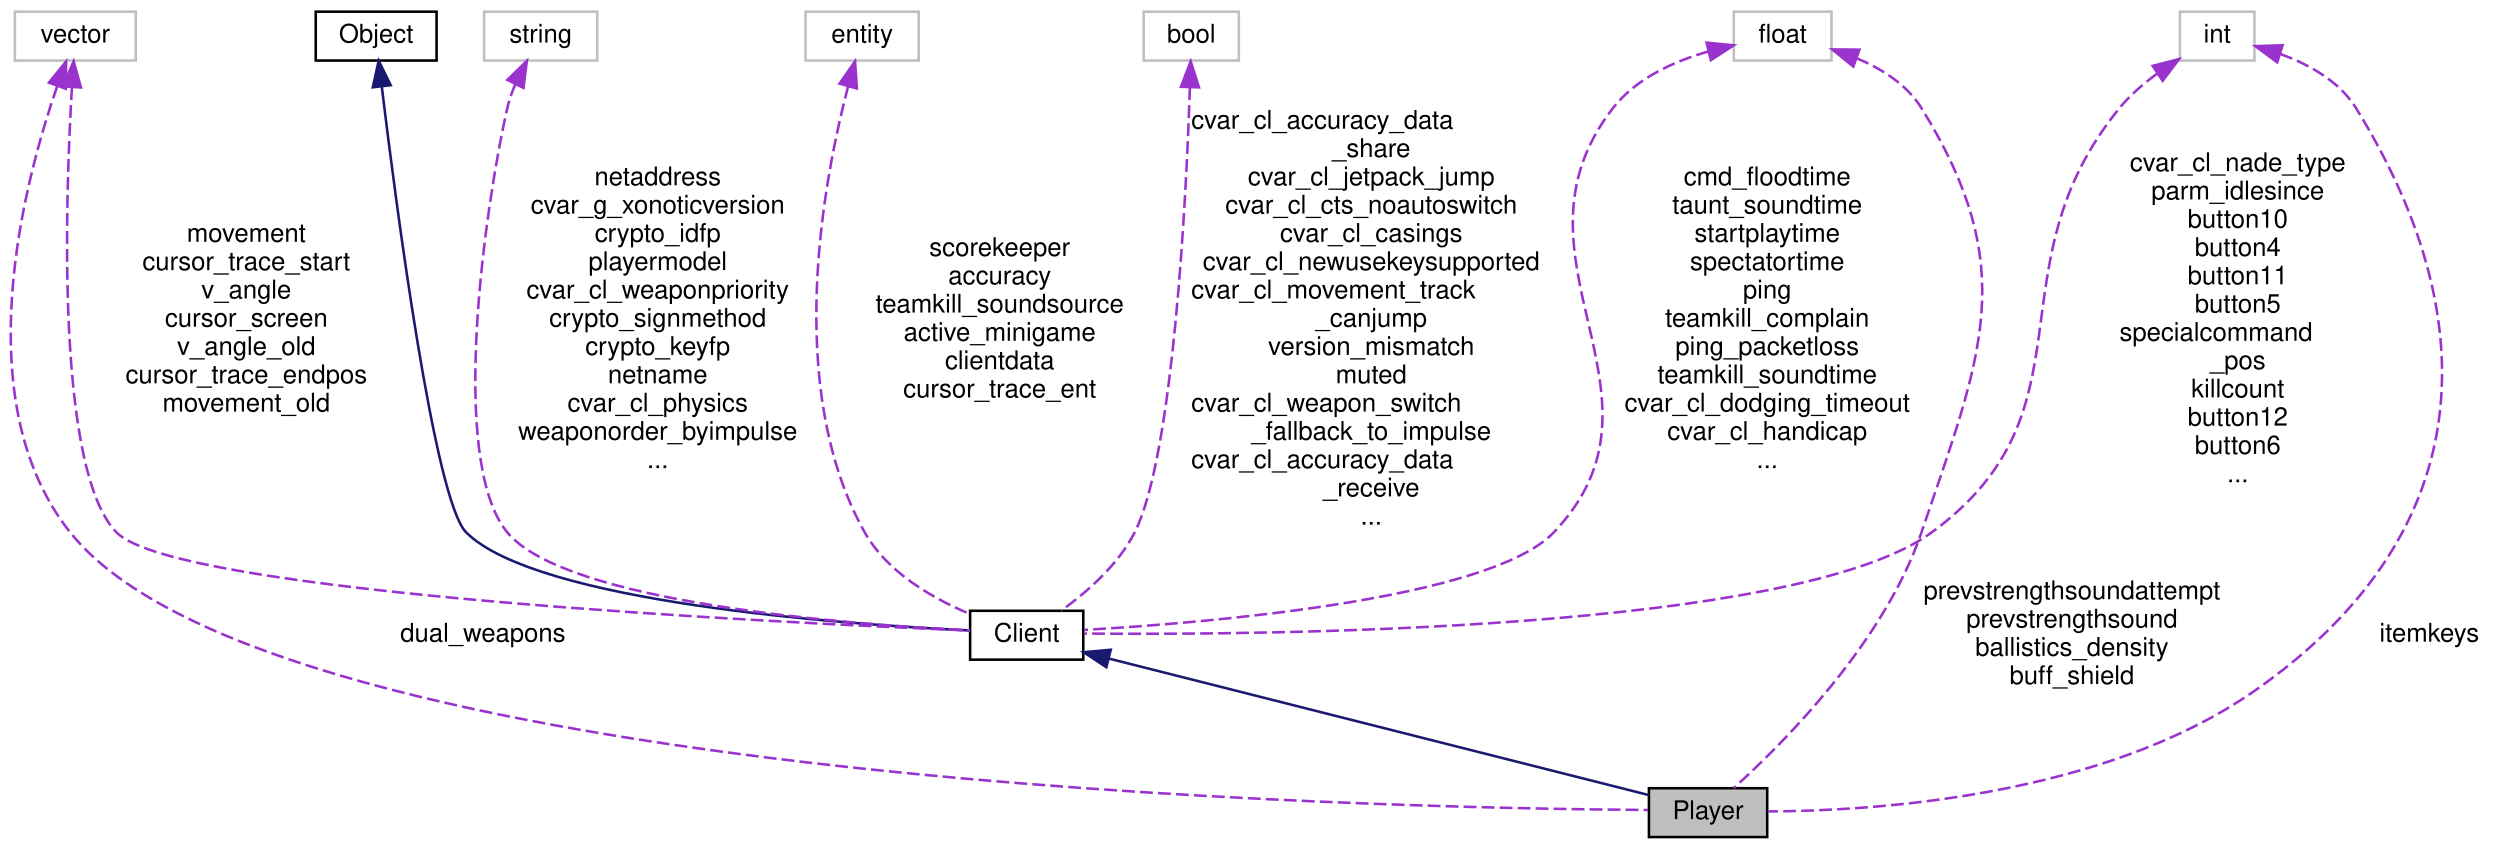
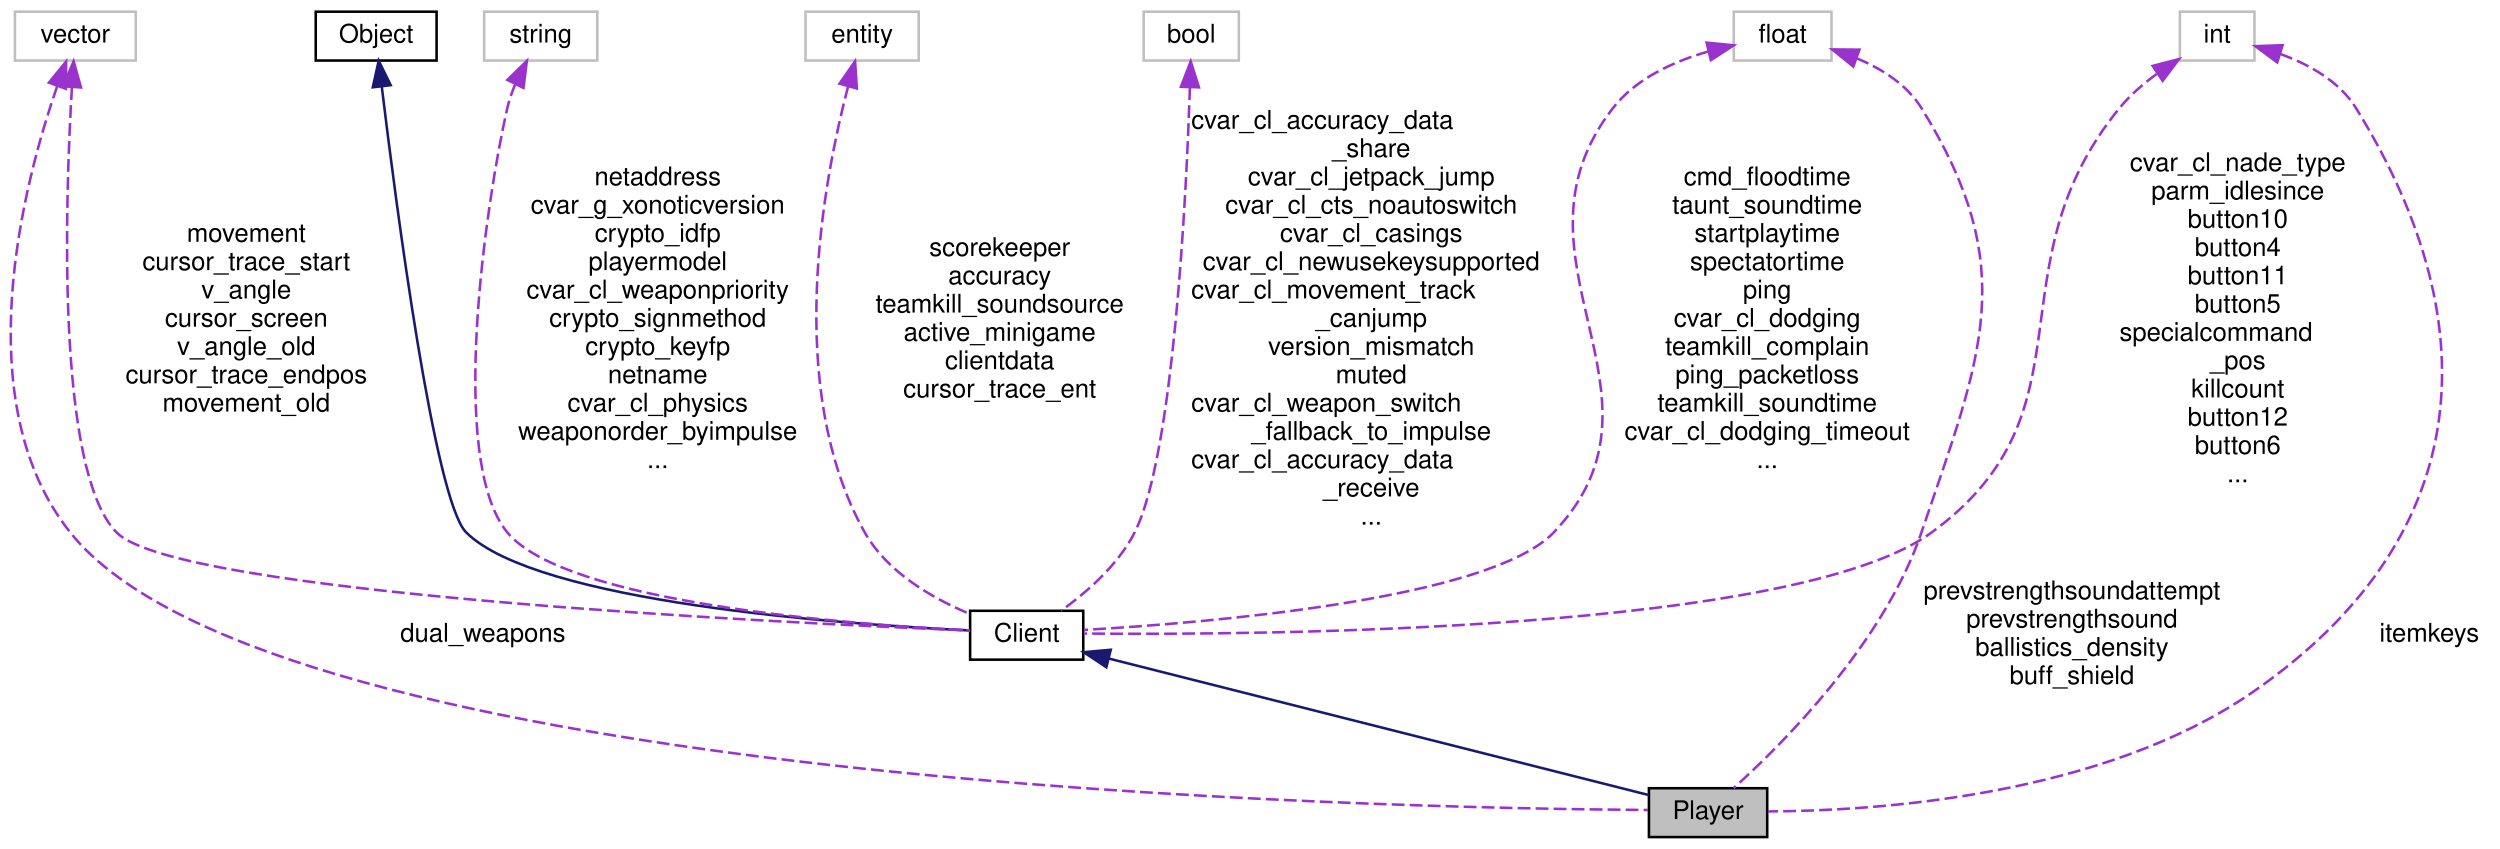
<svg xmlns="http://www.w3.org/2000/svg" xmlns:xlink="http://www.w3.org/1999/xlink" width="972pt" height="330pt" viewBox="0.00 0.00 972.29 330.00">
  <g id="graph0" class="graph" transform="scale(1 1) rotate(0) translate(4 326)">
    <g id="node1" class="node">
      <polygon fill="#bfbfbf" stroke="black" points="637.295,-0.5 637.295,-19.5 683.295,-19.5 683.295,-0.5 637.295,-0.5" />
      <text text-anchor="middle" x="660.295" y="-7.5" font-family="Helvetica,sans-Serif" font-size="10.00">Player</text>
    </g>
    <g id="node2" class="node">
      <g id="a_node2">
        <a xlink:href="../../d1/d37/classClient.html" target="_top" xlink:title="Client">
          <polygon fill="none" stroke="black" points="373.295,-69.5 373.295,-88.5 417.295,-88.5 417.295,-69.5 373.295,-69.5" />
          <text text-anchor="middle" x="395.295" y="-76.5" font-family="Helvetica,sans-Serif" font-size="10.00">Client</text>
        </a>
      </g>
    </g>
    <g id="edge1" class="edge">
      <path fill="none" stroke="midnightblue" d="M427.189,-69.936C481.315,-56.252 589.887,-28.801 637.28,-16.819" />
      <polygon fill="midnightblue" stroke="midnightblue" points="426.27,-66.558 417.433,-72.403 427.986,-73.345 426.27,-66.558" />
    </g>
    <g id="node3" class="node">
      <g id="a_node3">
        <a xlink:href="../../d8/d4b/classObject.html" target="_top" xlink:title="Object">
          <polygon fill="none" stroke="black" points="118.795,-302.5 118.795,-321.5 165.795,-321.5 165.795,-302.5 118.795,-302.5" />
          <text text-anchor="middle" x="142.295" y="-309.5" font-family="Helvetica,sans-Serif" font-size="10.00">Object</text>
        </a>
      </g>
    </g>
    <g id="edge2" class="edge">
      <path fill="none" stroke="midnightblue" d="M144.472,-292.405C150.001,-246.617 165.017,-131.238 177.295,-119 204.663,-91.722 323.445,-83.237 373.221,-80.85" />
      <polygon fill="midnightblue" stroke="midnightblue" points="140.984,-292.098 143.278,-302.442 147.935,-292.925 140.984,-292.098" />
    </g>
    <g id="node4" class="node">
      <polygon fill="none" stroke="#bfbfbf" points="184.295,-302.5 184.295,-321.5 228.295,-321.5 228.295,-302.5 184.295,-302.5" />
      <text text-anchor="middle" x="206.295" y="-309.5" font-family="Helvetica,sans-Serif" font-size="10.00">string</text>
    </g>
    <g id="edge3" class="edge">
      <path fill="none" stroke="#9a32cd" stroke-dasharray="5,2" d="M196.449,-293.402C195.145,-290.35 194.013,-287.145 193.295,-284 185.137,-248.252 169.954,-147.278 193.295,-119 215.917,-91.592 325.43,-83.229 373.076,-80.863" />
      <polygon fill="#9a32cd" stroke="#9a32cd" points="193.321,-294.972 200.906,-302.369 199.59,-291.856 193.321,-294.972" />
      <text text-anchor="middle" x="251.795" y="-254" font-family="Helvetica,sans-Serif" font-size="10.00"> netaddress</text>
      <text text-anchor="middle" x="251.795" y="-243" font-family="Helvetica,sans-Serif" font-size="10.00">cvar_g_xonoticversion</text>
      <text text-anchor="middle" x="251.795" y="-232" font-family="Helvetica,sans-Serif" font-size="10.00">crypto_idfp</text>
      <text text-anchor="middle" x="251.795" y="-221" font-family="Helvetica,sans-Serif" font-size="10.00">playermodel</text>
      <text text-anchor="middle" x="251.795" y="-210" font-family="Helvetica,sans-Serif" font-size="10.00">cvar_cl_weaponpriority</text>
      <text text-anchor="middle" x="251.795" y="-199" font-family="Helvetica,sans-Serif" font-size="10.00">crypto_signmethod</text>
      <text text-anchor="middle" x="251.795" y="-188" font-family="Helvetica,sans-Serif" font-size="10.00">crypto_keyfp</text>
      <text text-anchor="middle" x="251.795" y="-177" font-family="Helvetica,sans-Serif" font-size="10.00">netname</text>
      <text text-anchor="middle" x="251.795" y="-166" font-family="Helvetica,sans-Serif" font-size="10.00">cvar_cl_physics</text>
      <text text-anchor="middle" x="251.795" y="-155" font-family="Helvetica,sans-Serif" font-size="10.00">weaponorder_byimpulse</text>
      <text text-anchor="middle" x="251.795" y="-144" font-family="Helvetica,sans-Serif" font-size="10.00">...</text>
    </g>
    <g id="node5" class="node">
      <polygon fill="none" stroke="#bfbfbf" points="309.295,-302.5 309.295,-321.5 353.295,-321.5 353.295,-302.5 309.295,-302.5" />
      <text text-anchor="middle" x="331.295" y="-309.5" font-family="Helvetica,sans-Serif" font-size="10.00">entity</text>
    </g>
    <g id="edge4" class="edge">
      <path fill="none" stroke="#9a32cd" stroke-dasharray="5,2" d="M325.87,-292.561C316.396,-256.534 300.688,-175.393 332.295,-119 340.974,-103.515 358.603,-93.391 373.011,-87.349" />
      <polygon fill="#9a32cd" stroke="#9a32cd" points="322.503,-293.517 328.551,-302.217 329.248,-291.645 322.503,-293.517" />
      <text text-anchor="middle" x="384.795" y="-226.5" font-family="Helvetica,sans-Serif" font-size="10.00"> scorekeeper</text>
      <text text-anchor="middle" x="384.795" y="-215.5" font-family="Helvetica,sans-Serif" font-size="10.00">accuracy</text>
      <text text-anchor="middle" x="384.795" y="-204.5" font-family="Helvetica,sans-Serif" font-size="10.00">teamkill_soundsource</text>
      <text text-anchor="middle" x="384.795" y="-193.5" font-family="Helvetica,sans-Serif" font-size="10.00">active_minigame</text>
      <text text-anchor="middle" x="384.795" y="-182.5" font-family="Helvetica,sans-Serif" font-size="10.00">clientdata</text>
      <text text-anchor="middle" x="384.795" y="-171.5" font-family="Helvetica,sans-Serif" font-size="10.00">cursor_trace_ent</text>
    </g>
    <g id="node6" class="node">
      <polygon fill="none" stroke="#bfbfbf" points="1.795,-302.5 1.795,-321.5 48.795,-321.5 48.795,-302.5 1.795,-302.5" />
      <text text-anchor="middle" x="25.295" y="-309.5" font-family="Helvetica,sans-Serif" font-size="10.00">vector</text>
    </g>
    <g id="edge9" class="edge">
      <path fill="none" stroke="#9a32cd" stroke-dasharray="5,2" d="M18.247,-292.545C5.314,-255.229 -17.343,-170.027 23.295,-119 101.646,-20.618 531.522,-11.725 636.946,-11.032" />
      <polygon fill="#9a32cd" stroke="#9a32cd" points="15.019,-293.912 21.722,-302.117 21.599,-291.523 15.019,-293.912" />
      <text text-anchor="middle" x="183.795" y="-76.5" font-family="Helvetica,sans-Serif" font-size="10.00"> dual_weapons</text>
    </g>
    <g id="edge5" class="edge">
      <path fill="none" stroke="#9a32cd" stroke-dasharray="5,2" d="M23.982,-292.176C21.388,-248.705 17.732,-143.198 41.295,-119 64.534,-95.135 299.5,-83.813 373.263,-80.828" />
      <polygon fill="#9a32cd" stroke="#9a32cd" points="20.495,-292.487 24.632,-302.241 27.481,-292.036 20.495,-292.487" />
      <text text-anchor="middle" x="91.795" y="-232" font-family="Helvetica,sans-Serif" font-size="10.00"> movement</text>
      <text text-anchor="middle" x="91.795" y="-221" font-family="Helvetica,sans-Serif" font-size="10.00">cursor_trace_start</text>
      <text text-anchor="middle" x="91.795" y="-210" font-family="Helvetica,sans-Serif" font-size="10.00">v_angle</text>
      <text text-anchor="middle" x="91.795" y="-199" font-family="Helvetica,sans-Serif" font-size="10.00">cursor_screen</text>
      <text text-anchor="middle" x="91.795" y="-188" font-family="Helvetica,sans-Serif" font-size="10.00">v_angle_old</text>
      <text text-anchor="middle" x="91.795" y="-177" font-family="Helvetica,sans-Serif" font-size="10.00">cursor_trace_endpos</text>
      <text text-anchor="middle" x="91.795" y="-166" font-family="Helvetica,sans-Serif" font-size="10.00">movement_old</text>
    </g>
    <g id="node7" class="node">
      <polygon fill="none" stroke="#bfbfbf" points="670.295,-302.5 670.295,-321.5 708.295,-321.5 708.295,-302.5 670.295,-302.5" />
      <text text-anchor="middle" x="689.295" y="-309.5" font-family="Helvetica,sans-Serif" font-size="10.00">float</text>
    </g>
    <g id="edge10" class="edge">
      <path fill="none" stroke="#9a32cd" stroke-dasharray="5,2" d="M718.093,-303.406C727.817,-299.318 737.633,-293.161 743.295,-284 781.849,-221.619 766.893,-188.433 743.295,-119 728.608,-75.788 688.891,-36.347 670.232,-19.552" />
      <polygon fill="#9a32cd" stroke="#9a32cd" points="716.781,-300.159 708.558,-306.84 719.153,-306.745 716.781,-300.159" />
      <text text-anchor="middle" x="801.795" y="-93" font-family="Helvetica,sans-Serif" font-size="10.00"> prevstrengthsoundattempt</text>
      <text text-anchor="middle" x="801.795" y="-82" font-family="Helvetica,sans-Serif" font-size="10.00">prevstrengthsound</text>
      <text text-anchor="middle" x="801.795" y="-71" font-family="Helvetica,sans-Serif" font-size="10.00">ballistics_density</text>
      <text text-anchor="middle" x="801.795" y="-60" font-family="Helvetica,sans-Serif" font-size="10.00">buff_shield</text>
    </g>
    <g id="edge6" class="edge">
      <path fill="none" stroke="#9a32cd" stroke-dasharray="5,2" d="M660.496,-306.049C647.163,-302.256 632.313,-295.608 623.295,-284 577.87,-225.529 651.339,-172.635 600.295,-119 575.444,-92.888 465.355,-83.806 417.562,-81.056" />
      <polygon fill="#9a32cd" stroke="#9a32cd" points="659.73,-309.464 670.274,-308.427 661.385,-302.663 659.73,-309.464" />
      <text text-anchor="middle" x="683.295" y="-254" font-family="Helvetica,sans-Serif" font-size="10.00"> cmd_floodtime</text>
      <text text-anchor="middle" x="683.295" y="-243" font-family="Helvetica,sans-Serif" font-size="10.00">taunt_soundtime</text>
      <text text-anchor="middle" x="683.295" y="-232" font-family="Helvetica,sans-Serif" font-size="10.00">startplaytime</text>
      <text text-anchor="middle" x="683.295" y="-221" font-family="Helvetica,sans-Serif" font-size="10.00">spectatortime</text>
      <text text-anchor="middle" x="683.295" y="-210" font-family="Helvetica,sans-Serif" font-size="10.00">ping</text>
-       <text text-anchor="middle" x="683.295" y="-199" font-family="Helvetica,sans-Serif" font-size="10.00">teamkill_complain</text>
-       <text text-anchor="middle" x="683.295" y="-188" font-family="Helvetica,sans-Serif" font-size="10.00">ping_packetloss</text>
-       <text text-anchor="middle" x="683.295" y="-177" font-family="Helvetica,sans-Serif" font-size="10.00">teamkill_soundtime</text>
-       <text text-anchor="middle" x="683.295" y="-166" font-family="Helvetica,sans-Serif" font-size="10.00">cvar_cl_dodging_timeout</text>
-       <text text-anchor="middle" x="683.295" y="-155" font-family="Helvetica,sans-Serif" font-size="10.00">cvar_cl_handicap</text>
+       <text text-anchor="middle" x="683.295" y="-199" font-family="Helvetica,sans-Serif" font-size="10.00">cvar_cl_dodging</text>
+       <text text-anchor="middle" x="683.295" y="-188" font-family="Helvetica,sans-Serif" font-size="10.00">teamkill_complain</text>
+       <text text-anchor="middle" x="683.295" y="-177" font-family="Helvetica,sans-Serif" font-size="10.00">ping_packetloss</text>
+       <text text-anchor="middle" x="683.295" y="-166" font-family="Helvetica,sans-Serif" font-size="10.00">teamkill_soundtime</text>
+       <text text-anchor="middle" x="683.295" y="-155" font-family="Helvetica,sans-Serif" font-size="10.00">cvar_cl_dodging_timeout</text>
      <text text-anchor="middle" x="683.295" y="-144" font-family="Helvetica,sans-Serif" font-size="10.00">...</text>
    </g>
    <g id="node8" class="node">
      <polygon fill="none" stroke="#bfbfbf" points="843.795,-302.5 843.795,-321.5 872.795,-321.5 872.795,-302.5 843.795,-302.5" />
      <text text-anchor="middle" x="858.295" y="-309.5" font-family="Helvetica,sans-Serif" font-size="10.00">int</text>
    </g>
    <g id="edge11" class="edge">
      <path fill="none" stroke="#9a32cd" stroke-dasharray="5,2" d="M882.81,-305.084C893.831,-301.069 905.798,-294.513 912.295,-284 966.152,-196.857 956.511,-115.329 872.295,-57 813.469,-16.256 725.184,-10.653 683.572,-10.472" />
      <polygon fill="#9a32cd" stroke="#9a32cd" points="881.646,-301.78 873.14,-308.096 883.728,-308.463 881.646,-301.78" />
      <text text-anchor="middle" x="940.795" y="-76.5" font-family="Helvetica,sans-Serif" font-size="10.00"> itemkeys</text>
    </g>
    <g id="edge7" class="edge">
      <path fill="none" stroke="#9a32cd" stroke-dasharray="5,2" d="M834.804,-297.292C829.563,-293.468 824.361,-288.979 820.295,-284 769.574,-221.889 811.982,-166.393 747.295,-119 694.597,-80.391 486.847,-79.007 417.767,-79.651" />
      <polygon fill="#9a32cd" stroke="#9a32cd" points="833.205,-300.433 843.467,-303.067 837.088,-294.608 833.205,-300.433" />
      <text text-anchor="middle" x="866.295" y="-259.5" font-family="Helvetica,sans-Serif" font-size="10.00"> cvar_cl_nade_type</text>
      <text text-anchor="middle" x="866.295" y="-248.5" font-family="Helvetica,sans-Serif" font-size="10.00">parm_idlesince</text>
      <text text-anchor="middle" x="866.295" y="-237.5" font-family="Helvetica,sans-Serif" font-size="10.00">button10</text>
      <text text-anchor="middle" x="866.295" y="-226.5" font-family="Helvetica,sans-Serif" font-size="10.00">button4</text>
      <text text-anchor="middle" x="866.295" y="-215.5" font-family="Helvetica,sans-Serif" font-size="10.00">button11</text>
      <text text-anchor="middle" x="866.295" y="-204.5" font-family="Helvetica,sans-Serif" font-size="10.00">button5</text>
      <text text-anchor="start" x="820.295" y="-193.5" font-family="Helvetica,sans-Serif" font-size="10.00">specialcommand</text>
      <text text-anchor="middle" x="866.295" y="-182.5" font-family="Helvetica,sans-Serif" font-size="10.00">_pos</text>
      <text text-anchor="middle" x="866.295" y="-171.5" font-family="Helvetica,sans-Serif" font-size="10.00">killcount</text>
      <text text-anchor="middle" x="866.295" y="-160.5" font-family="Helvetica,sans-Serif" font-size="10.00">button12</text>
      <text text-anchor="middle" x="866.295" y="-149.5" font-family="Helvetica,sans-Serif" font-size="10.00">button6</text>
      <text text-anchor="middle" x="866.295" y="-138.5" font-family="Helvetica,sans-Serif" font-size="10.00">...</text>
    </g>
    <g id="node9" class="node">
      <polygon fill="none" stroke="#bfbfbf" points="440.795,-302.5 440.795,-321.5 477.795,-321.5 477.795,-302.5 440.795,-302.5" />
      <text text-anchor="middle" x="459.295" y="-309.5" font-family="Helvetica,sans-Serif" font-size="10.00">bool</text>
    </g>
    <g id="edge8" class="edge">
      <path fill="none" stroke="#9a32cd" stroke-dasharray="5,2" d="M458.784,-292.14C457.377,-249.896 452.484,-149.031 437.295,-119 430.828,-106.214 418.347,-95.472 408.664,-88.521" />
      <polygon fill="#9a32cd" stroke="#9a32cd" points="455.287,-292.292 459.088,-302.182 462.284,-292.08 455.287,-292.292" />
      <text text-anchor="start" x="459.295" y="-276" font-family="Helvetica,sans-Serif" font-size="10.00"> cvar_cl_accuracy_data</text>
      <text text-anchor="middle" x="529.295" y="-265" font-family="Helvetica,sans-Serif" font-size="10.00">_share</text>
      <text text-anchor="middle" x="529.295" y="-254" font-family="Helvetica,sans-Serif" font-size="10.00">cvar_cl_jetpack_jump</text>
      <text text-anchor="middle" x="529.295" y="-243" font-family="Helvetica,sans-Serif" font-size="10.00">cvar_cl_cts_noautoswitch</text>
      <text text-anchor="middle" x="529.295" y="-232" font-family="Helvetica,sans-Serif" font-size="10.00">cvar_cl_casings</text>
      <text text-anchor="middle" x="529.295" y="-221" font-family="Helvetica,sans-Serif" font-size="10.00">cvar_cl_newusekeysupported</text>
      <text text-anchor="start" x="459.295" y="-210" font-family="Helvetica,sans-Serif" font-size="10.00">cvar_cl_movement_track</text>
      <text text-anchor="middle" x="529.295" y="-199" font-family="Helvetica,sans-Serif" font-size="10.00">_canjump</text>
      <text text-anchor="middle" x="529.295" y="-188" font-family="Helvetica,sans-Serif" font-size="10.00">version_mismatch</text>
      <text text-anchor="middle" x="529.295" y="-177" font-family="Helvetica,sans-Serif" font-size="10.00">muted</text>
      <text text-anchor="start" x="459.295" y="-166" font-family="Helvetica,sans-Serif" font-size="10.00">cvar_cl_weapon_switch</text>
      <text text-anchor="middle" x="529.295" y="-155" font-family="Helvetica,sans-Serif" font-size="10.00">_fallback_to_impulse</text>
      <text text-anchor="start" x="459.295" y="-144" font-family="Helvetica,sans-Serif" font-size="10.00">cvar_cl_accuracy_data</text>
      <text text-anchor="middle" x="529.295" y="-133" font-family="Helvetica,sans-Serif" font-size="10.00">_receive</text>
      <text text-anchor="middle" x="529.295" y="-122" font-family="Helvetica,sans-Serif" font-size="10.00">...</text>
    </g>
  </g>
</svg>
